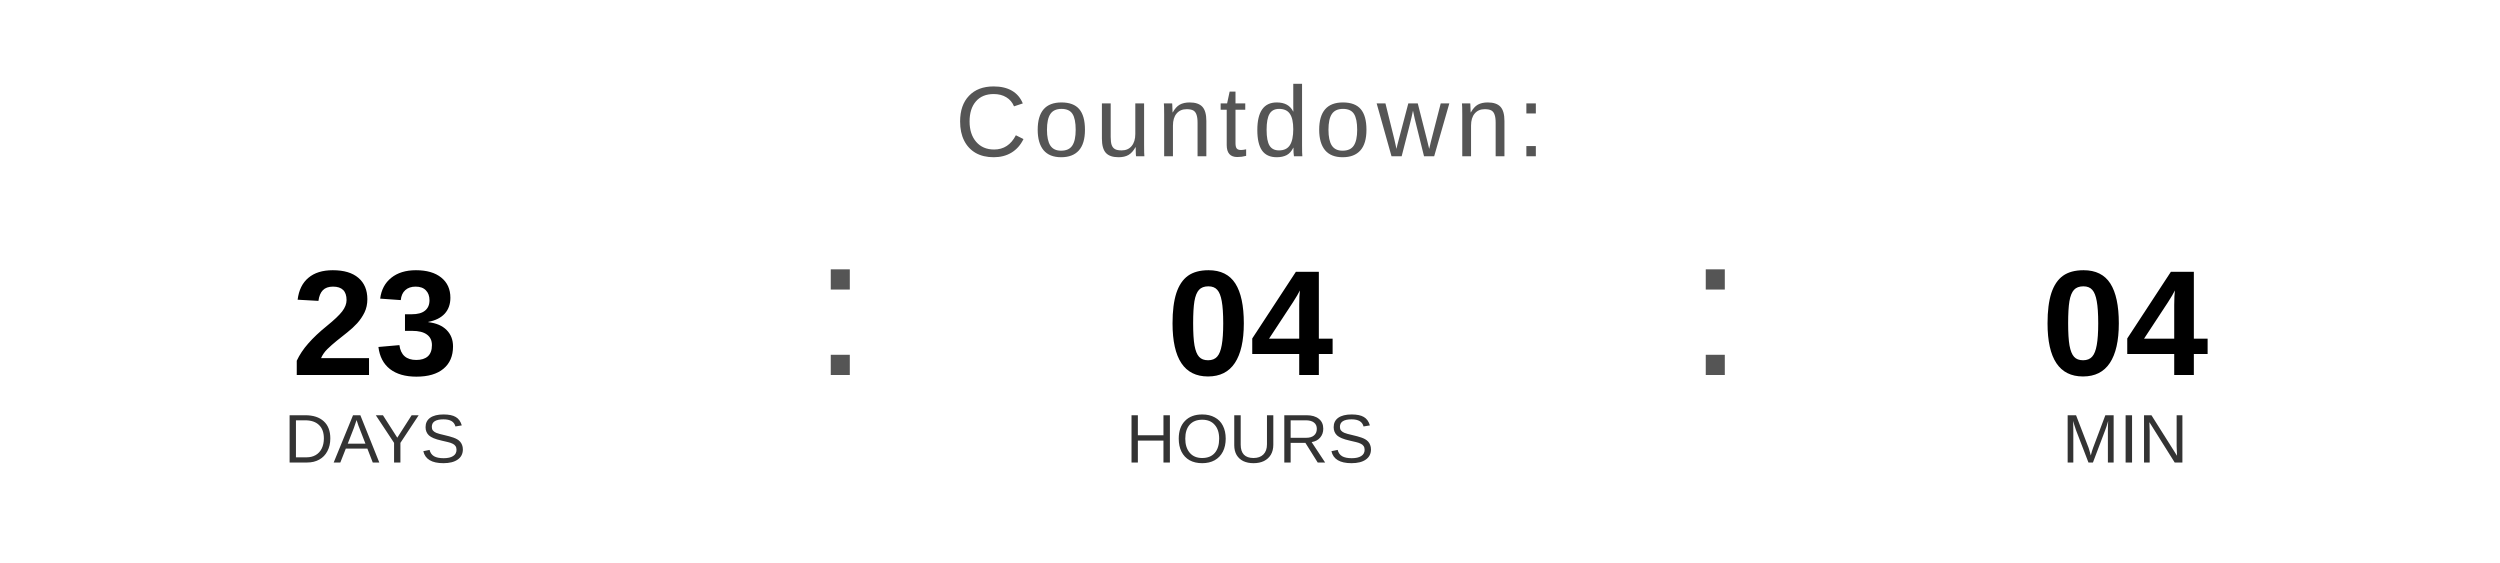
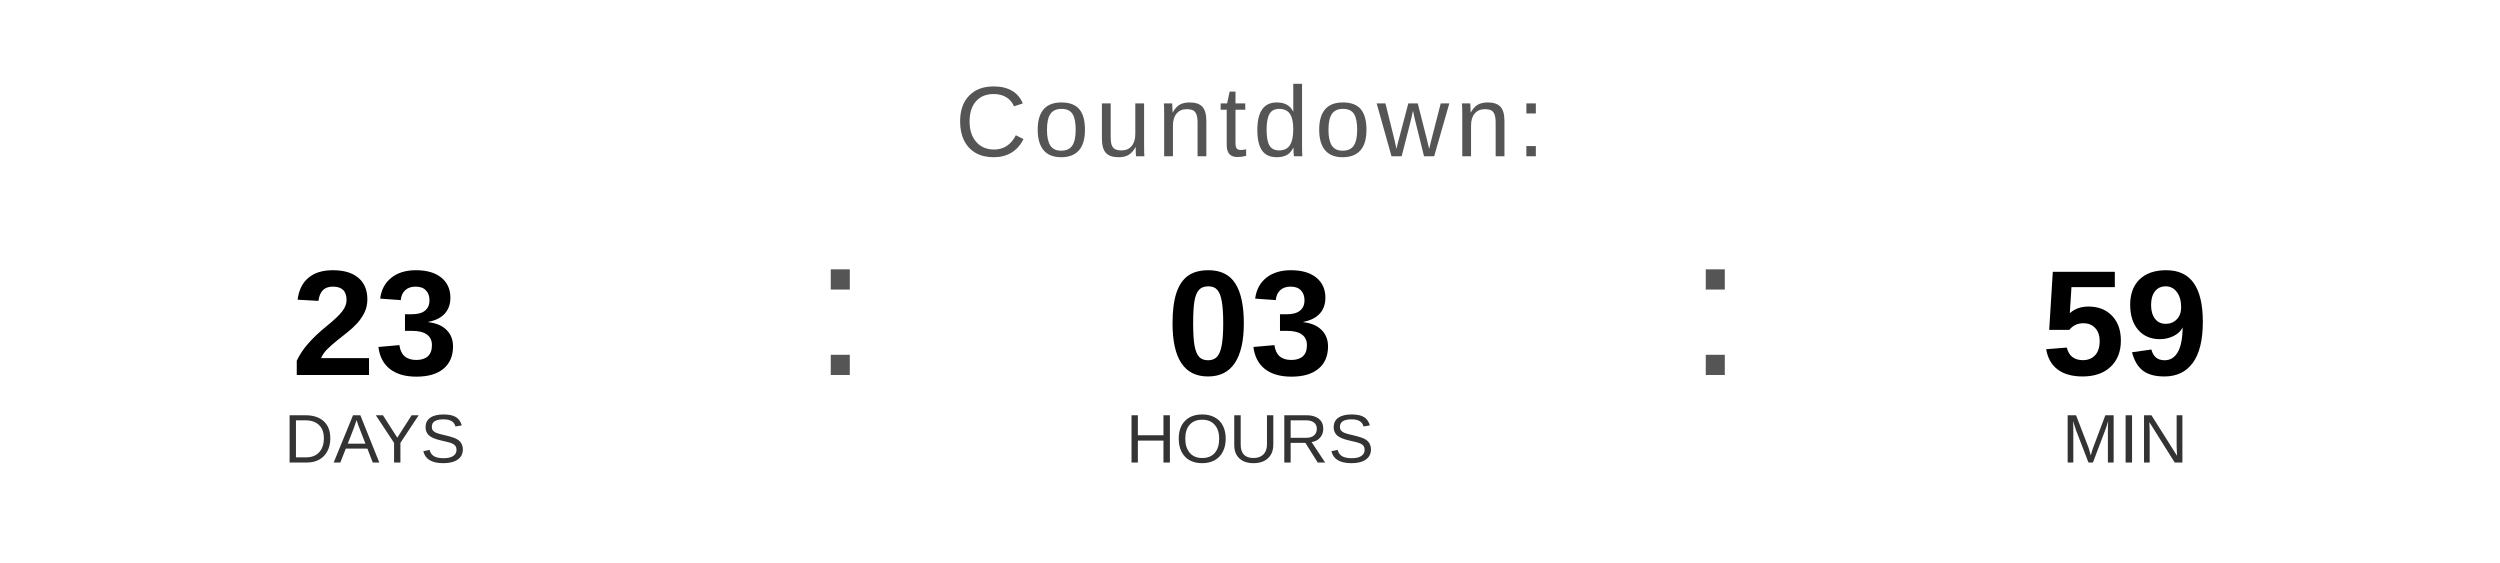
<svg xmlns="http://www.w3.org/2000/svg" width="400" height="90" viewBox="0 0 400 90">
  <text x="200" y="25" font-family="Arial, Helvetica, sans-serif" font-size="16" fill="#555555" text-anchor="middle" letter-spacing="1">
    Countdown:
  </text>
  <text x="60" y="60" font-family="Arial, Helvetica, sans-serif" font-size="24" font-weight="bold" fill="#000000" text-anchor="middle">23</text>
  <text x="60" y="74" font-family="Arial, Helvetica, sans-serif" font-size="11" fill="#333333" text-anchor="middle">DAYS</text>
  <text x="130" y="60" font-family="Arial, sans-serif" font-size="32" fill="#555555">:</text>
-   <text x="200" y="60" font-family="Arial, Helvetica, sans-serif" font-size="24" font-weight="bold" fill="#000000" text-anchor="middle">04</text>
+   <text x="200" y="60" font-family="Arial, Helvetica, sans-serif" font-size="24" font-weight="bold" fill="#000000" text-anchor="middle">03</text>
  <text x="200" y="74" font-family="Arial, Helvetica, sans-serif" font-size="11" fill="#333333" text-anchor="middle">HOURS</text>
  <text x="270" y="60" font-family="Arial, sans-serif" font-size="32" fill="#555555">:</text>
-   <text x="340" y="60" font-family="Arial, Helvetica, sans-serif" font-size="24" font-weight="bold" fill="#000000" text-anchor="middle">04</text>
+   <text x="340" y="60" font-family="Arial, Helvetica, sans-serif" font-size="24" font-weight="bold" fill="#000000" text-anchor="middle">59</text>
  <text x="340" y="74" font-family="Arial, Helvetica, sans-serif" font-size="11" fill="#333333" text-anchor="middle">MIN</text>
</svg>
